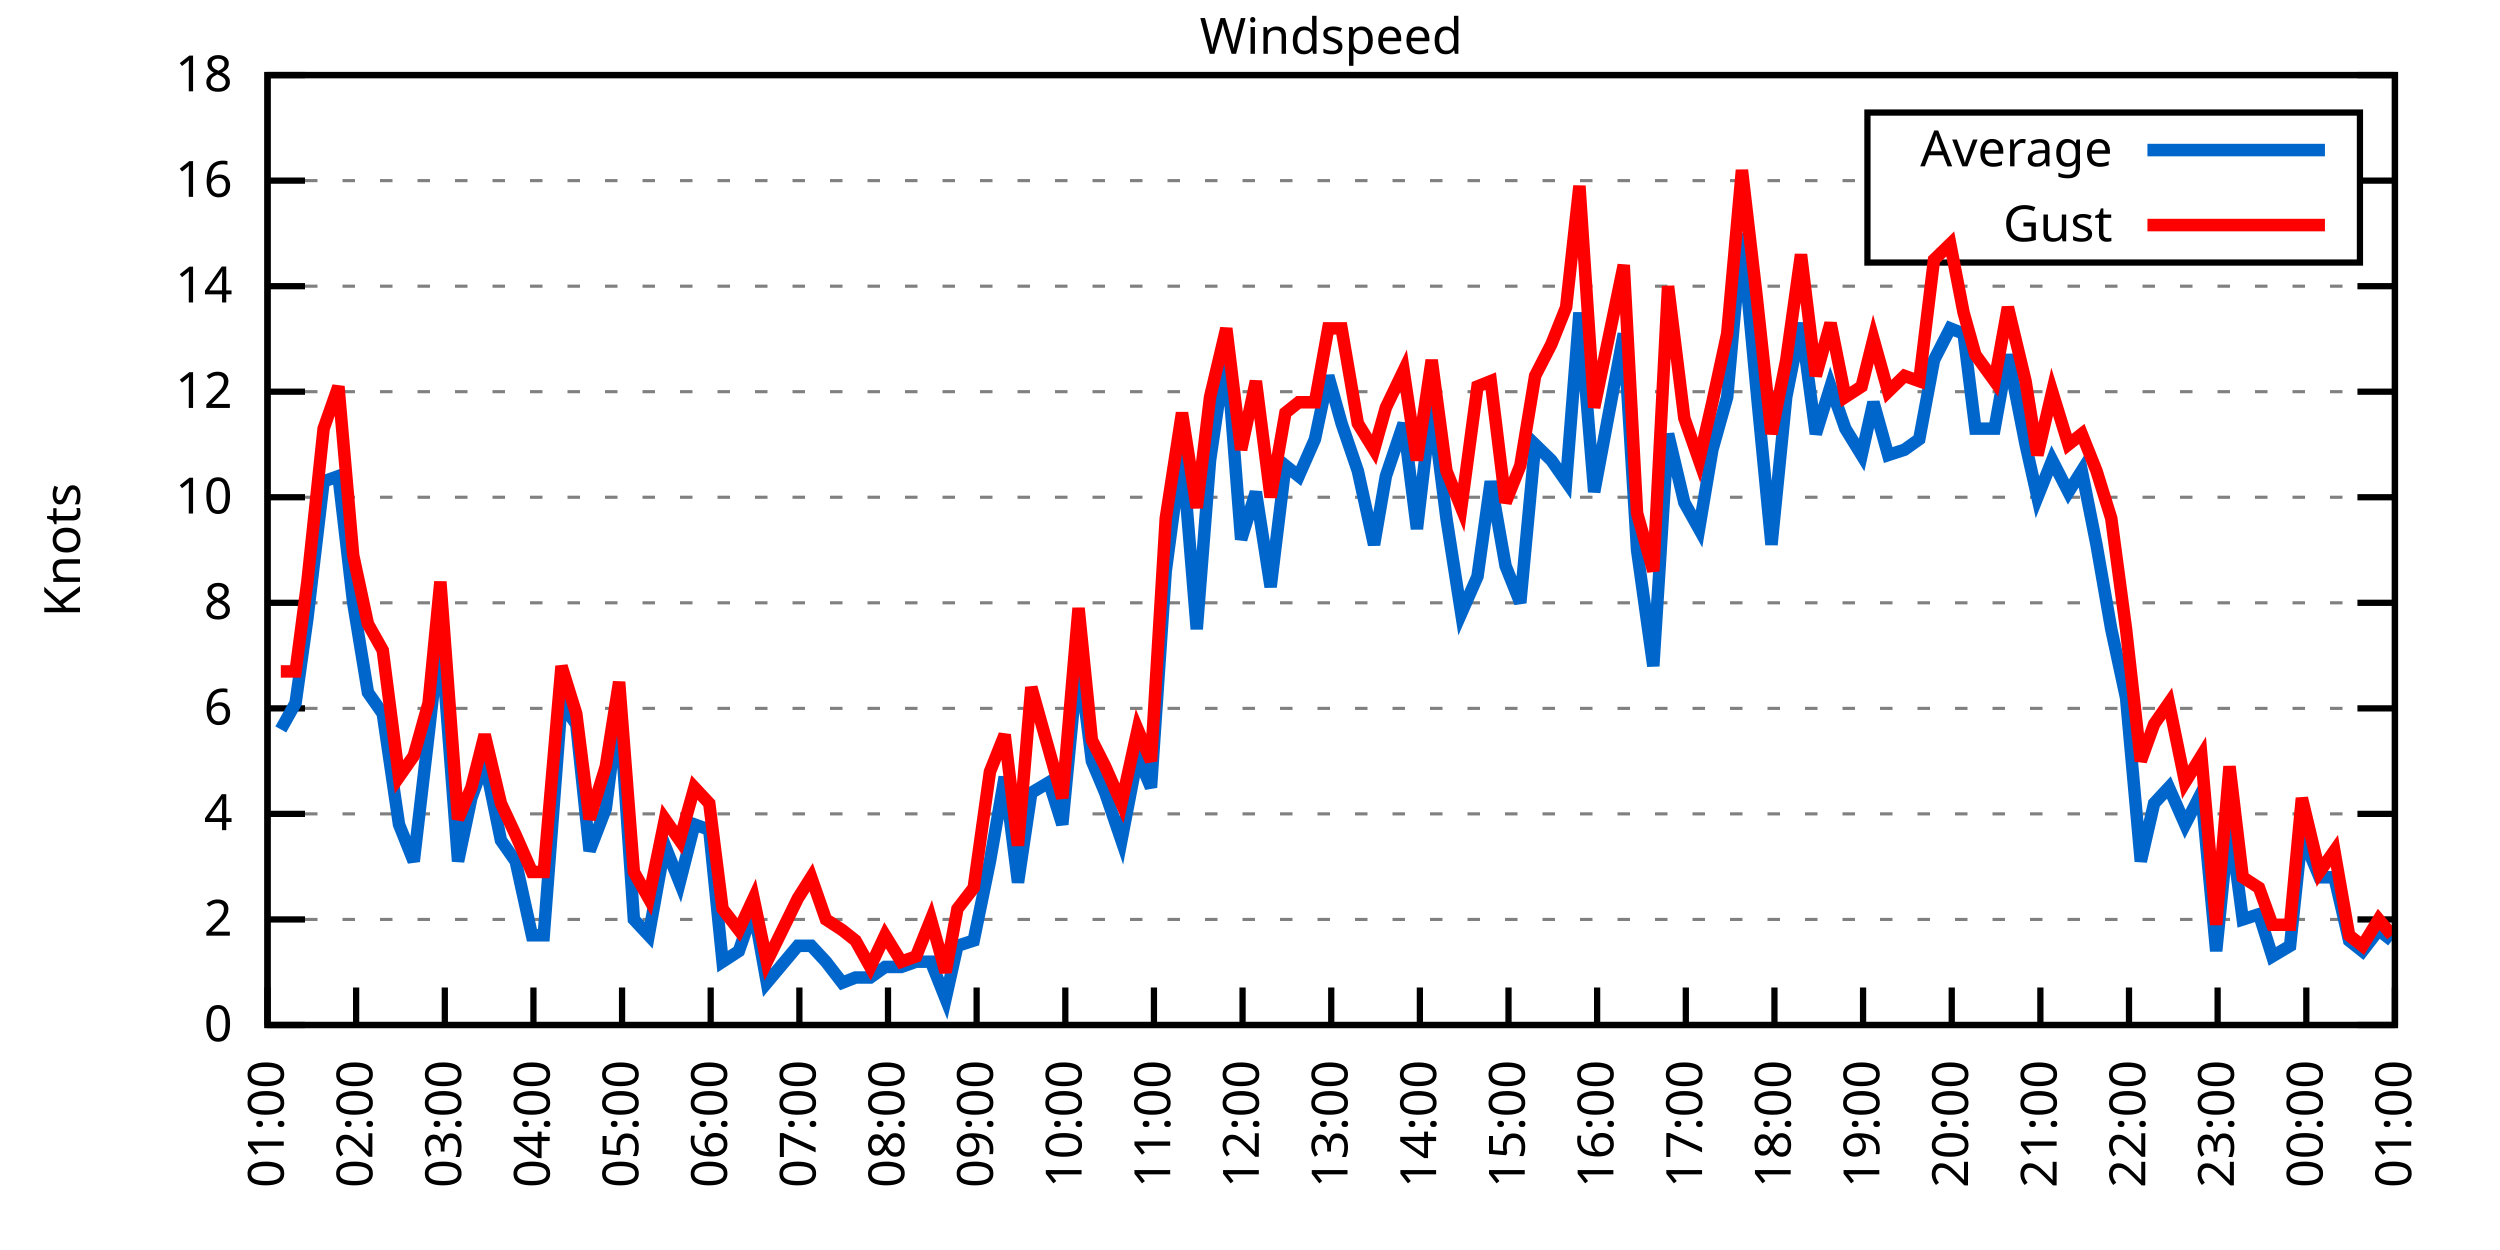
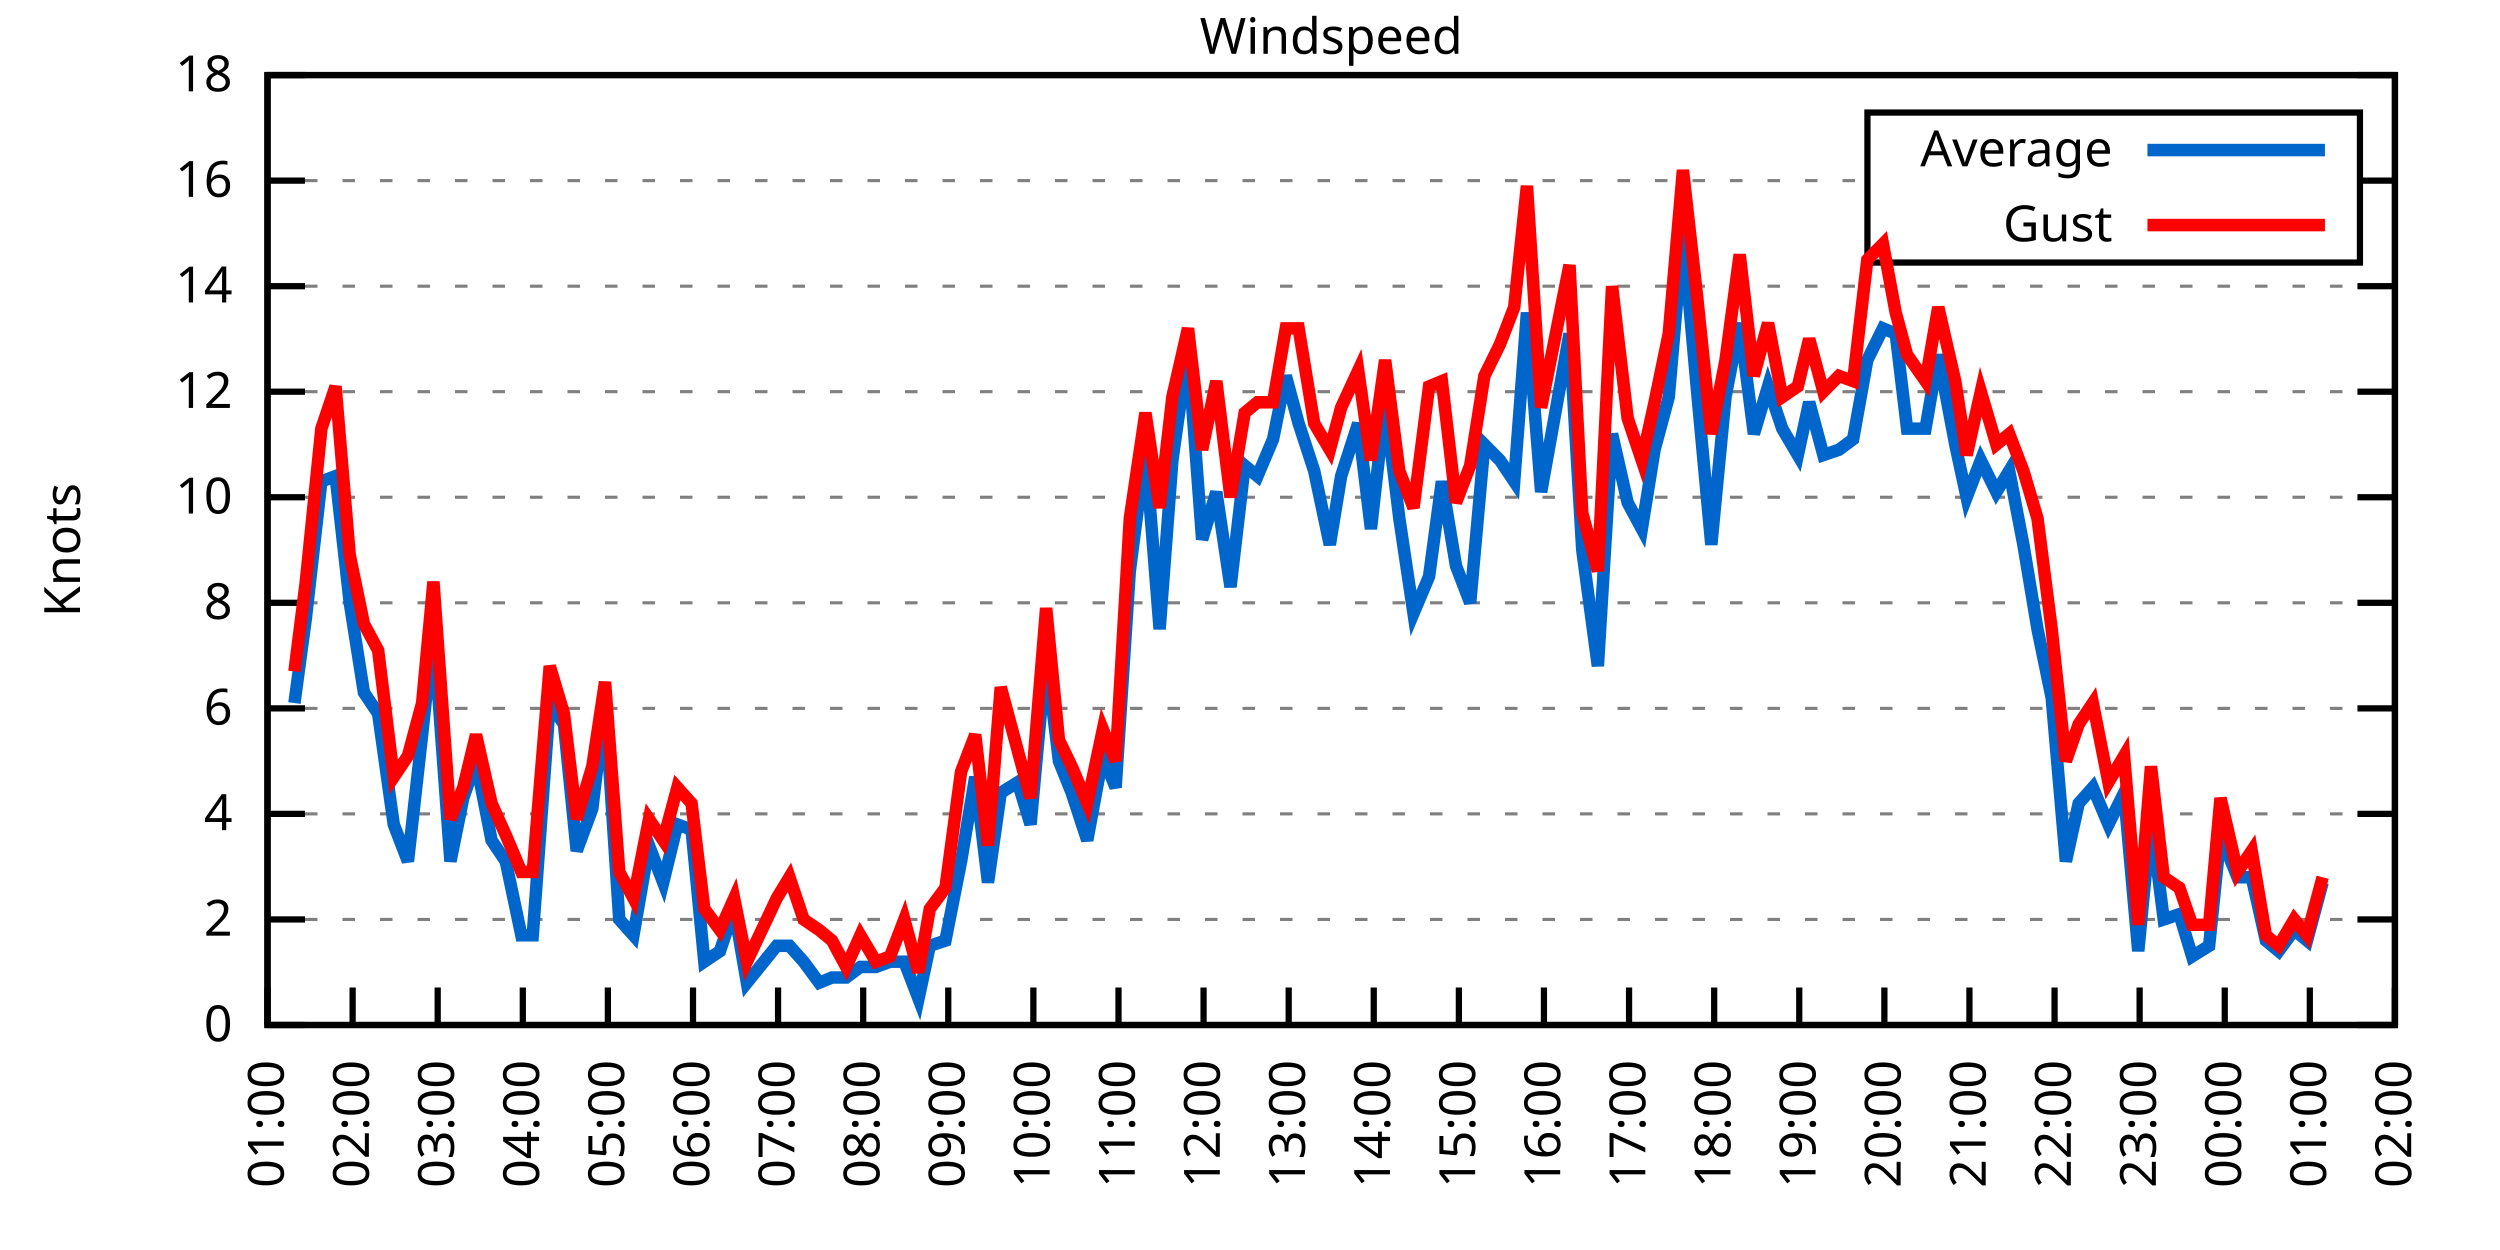
<svg xmlns="http://www.w3.org/2000/svg" xmlns:xlink="http://www.w3.org/1999/xlink" width="400" height="200" viewBox="0 0 400 200">
  <g id="gnuplot_canvas">
    <rect x="0" y="0" width="400" height="200" fill="none" />
    <defs>
      <circle id="gpDot" r="0.5" stroke-width="0.5" stroke="currentColor" />
      <path id="gpPt0" stroke-width="0.333" stroke="currentColor" d="M-1,0 h2 M0,-1 v2" />
      <path id="gpPt1" stroke-width="0.333" stroke="currentColor" d="M-1,-1 L1,1 M1,-1 L-1,1" />
      <path id="gpPt2" stroke-width="0.333" stroke="currentColor" d="M-1,0 L1,0 M0,-1 L0,1 M-1,-1 L1,1 M-1,1 L1,-1" />
      <rect id="gpPt3" stroke-width="0.333" stroke="currentColor" x="-1" y="-1" width="2" height="2" />
      <rect id="gpPt4" stroke-width="0.333" stroke="currentColor" fill="currentColor" x="-1" y="-1" width="2" height="2" />
      <circle id="gpPt5" stroke-width="0.333" stroke="currentColor" cx="0" cy="0" r="1" />
      <use xlink:href="#gpPt5" id="gpPt6" fill="currentColor" stroke="none" />
      <path id="gpPt7" stroke-width="0.333" stroke="currentColor" d="M0,-1.33 L-1.33,0.67 L1.33,0.67 z" />
      <use xlink:href="#gpPt7" id="gpPt8" fill="currentColor" stroke="none" />
      <use xlink:href="#gpPt7" id="gpPt9" stroke="currentColor" transform="rotate(180)" />
      <use xlink:href="#gpPt9" id="gpPt10" fill="currentColor" stroke="none" />
      <use xlink:href="#gpPt3" id="gpPt11" stroke="currentColor" transform="rotate(45)" />
      <use xlink:href="#gpPt11" id="gpPt12" fill="currentColor" stroke="none" />
      <path id="gpPt13" stroke-width="0.333" stroke="currentColor" d="M0,1.330 L1.265,0.411 L0.782,-1.067 L-0.782,-1.076 L-1.265,0.411 z" />
      <use xlink:href="#gpPt13" id="gpPt14" fill="currentColor" stroke="none" />
      <filter id="textbox" filterUnits="objectBoundingBox" x="0" y="0" height="1" width="1">
        <feFlood flood-color="white" flood-opacity="1" result="bgnd" />
        <feComposite in="SourceGraphic" in2="bgnd" operator="atop" />
      </filter>
      <filter id="greybox" filterUnits="objectBoundingBox" x="0" y="0" height="1" width="1">
        <feFlood flood-color="lightgrey" flood-opacity="1" result="grey" />
        <feComposite in="SourceGraphic" in2="grey" operator="atop" />
      </filter>
    </defs>
    <g fill="none" color="white" stroke="currentColor" stroke-width="1.00" stroke-linecap="butt" stroke-linejoin="miter">
</g>
    <g fill="none" color="black" stroke="currentColor" stroke-width="1.00" stroke-linecap="butt" stroke-linejoin="miter">
      <g stroke="none" shape-rendering="crispEdges">
        <polygon fill="rgb(255, 255, 255)" points="42.80,164.00 383.18,164.00 383.18,12.02 42.80,12.02 " />
      </g>
    </g>
    <g fill="none" color="black" stroke="currentColor" stroke-width="1.00" stroke-linecap="butt" stroke-linejoin="miter">
</g>
    <g fill="none" color="black" stroke="black" stroke-width="0.50" stroke-linecap="butt" stroke-linejoin="miter">
</g>
    <g fill="none" color="gray" stroke="currentColor" stroke-width="0.50" stroke-linecap="butt" stroke-linejoin="miter">
      <path stroke="gray" stroke-dasharray="2,4" class="gridline" d="M42.80,164.00 L383.19,164.00  " />
    </g>
    <g fill="none" color="gray" stroke="gray" stroke-width="1.00" stroke-linecap="butt" stroke-linejoin="miter">
</g>
    <g fill="none" color="black" stroke="currentColor" stroke-width="1.00" stroke-linecap="butt" stroke-linejoin="miter">
      <path stroke="black" d="M42.80,164.00 L48.80,164.00 M383.19,164.00 L377.19,164.00  " />
      <g transform="translate(37.20,166.60)" stroke="none" fill="black" font-family="Sans" font-size="8.00" text-anchor="end">
        <text>
          <tspan font-family="Sans"> 0</tspan>
        </text>
      </g>
    </g>
    <g fill="none" color="black" stroke="currentColor" stroke-width="1.00" stroke-linecap="butt" stroke-linejoin="miter">
</g>
    <g fill="none" color="black" stroke="black" stroke-width="0.50" stroke-linecap="butt" stroke-linejoin="miter">
</g>
    <g fill="none" color="gray" stroke="currentColor" stroke-width="0.50" stroke-linecap="butt" stroke-linejoin="miter">
      <path stroke="gray" stroke-dasharray="2,4" class="gridline" d="M42.80,147.11 L383.19,147.11  " />
    </g>
    <g fill="none" color="gray" stroke="gray" stroke-width="1.00" stroke-linecap="butt" stroke-linejoin="miter">
</g>
    <g fill="none" color="black" stroke="currentColor" stroke-width="1.00" stroke-linecap="butt" stroke-linejoin="miter">
      <path stroke="black" d="M42.80,147.11 L48.80,147.11 M383.19,147.11 L377.19,147.11  " />
      <g transform="translate(37.20,149.71)" stroke="none" fill="black" font-family="Sans" font-size="8.00" text-anchor="end">
        <text>
          <tspan font-family="Sans"> 2</tspan>
        </text>
      </g>
    </g>
    <g fill="none" color="black" stroke="currentColor" stroke-width="1.00" stroke-linecap="butt" stroke-linejoin="miter">
</g>
    <g fill="none" color="black" stroke="black" stroke-width="0.50" stroke-linecap="butt" stroke-linejoin="miter">
</g>
    <g fill="none" color="gray" stroke="currentColor" stroke-width="0.50" stroke-linecap="butt" stroke-linejoin="miter">
      <path stroke="gray" stroke-dasharray="2,4" class="gridline" d="M42.80,130.22 L383.19,130.22  " />
    </g>
    <g fill="none" color="gray" stroke="gray" stroke-width="1.00" stroke-linecap="butt" stroke-linejoin="miter">
</g>
    <g fill="none" color="black" stroke="currentColor" stroke-width="1.00" stroke-linecap="butt" stroke-linejoin="miter">
      <path stroke="black" d="M42.80,130.22 L48.80,130.22 M383.19,130.22 L377.19,130.22  " />
      <g transform="translate(37.20,132.82)" stroke="none" fill="black" font-family="Sans" font-size="8.00" text-anchor="end">
        <text>
          <tspan font-family="Sans"> 4</tspan>
        </text>
      </g>
    </g>
    <g fill="none" color="black" stroke="currentColor" stroke-width="1.00" stroke-linecap="butt" stroke-linejoin="miter">
</g>
    <g fill="none" color="black" stroke="black" stroke-width="0.50" stroke-linecap="butt" stroke-linejoin="miter">
</g>
    <g fill="none" color="gray" stroke="currentColor" stroke-width="0.50" stroke-linecap="butt" stroke-linejoin="miter">
      <path stroke="gray" stroke-dasharray="2,4" class="gridline" d="M42.80,113.34 L383.19,113.34  " />
    </g>
    <g fill="none" color="gray" stroke="gray" stroke-width="1.00" stroke-linecap="butt" stroke-linejoin="miter">
</g>
    <g fill="none" color="black" stroke="currentColor" stroke-width="1.00" stroke-linecap="butt" stroke-linejoin="miter">
      <path stroke="black" d="M42.80,113.34 L48.80,113.34 M383.19,113.34 L377.19,113.34  " />
      <g transform="translate(37.20,115.94)" stroke="none" fill="black" font-family="Sans" font-size="8.00" text-anchor="end">
        <text>
          <tspan font-family="Sans"> 6</tspan>
        </text>
      </g>
    </g>
    <g fill="none" color="black" stroke="currentColor" stroke-width="1.00" stroke-linecap="butt" stroke-linejoin="miter">
</g>
    <g fill="none" color="black" stroke="black" stroke-width="0.50" stroke-linecap="butt" stroke-linejoin="miter">
</g>
    <g fill="none" color="gray" stroke="currentColor" stroke-width="0.50" stroke-linecap="butt" stroke-linejoin="miter">
      <path stroke="gray" stroke-dasharray="2,4" class="gridline" d="M42.80,96.45 L383.19,96.45  " />
    </g>
    <g fill="none" color="gray" stroke="gray" stroke-width="1.00" stroke-linecap="butt" stroke-linejoin="miter">
</g>
    <g fill="none" color="black" stroke="currentColor" stroke-width="1.00" stroke-linecap="butt" stroke-linejoin="miter">
      <path stroke="black" d="M42.80,96.45 L48.80,96.45 M383.19,96.45 L377.19,96.45  " />
      <g transform="translate(37.20,99.05)" stroke="none" fill="black" font-family="Sans" font-size="8.00" text-anchor="end">
        <text>
          <tspan font-family="Sans"> 8</tspan>
        </text>
      </g>
    </g>
    <g fill="none" color="black" stroke="currentColor" stroke-width="1.00" stroke-linecap="butt" stroke-linejoin="miter">
</g>
    <g fill="none" color="black" stroke="black" stroke-width="0.50" stroke-linecap="butt" stroke-linejoin="miter">
</g>
    <g fill="none" color="gray" stroke="currentColor" stroke-width="0.50" stroke-linecap="butt" stroke-linejoin="miter">
      <path stroke="gray" stroke-dasharray="2,4" class="gridline" d="M42.80,79.56 L383.19,79.56  " />
    </g>
    <g fill="none" color="gray" stroke="gray" stroke-width="1.00" stroke-linecap="butt" stroke-linejoin="miter">
</g>
    <g fill="none" color="black" stroke="currentColor" stroke-width="1.00" stroke-linecap="butt" stroke-linejoin="miter">
      <path stroke="black" d="M42.80,79.56 L48.80,79.56 M383.19,79.56 L377.19,79.56  " />
      <g transform="translate(37.20,82.16)" stroke="none" fill="black" font-family="Sans" font-size="8.00" text-anchor="end">
        <text>
          <tspan font-family="Sans"> 10</tspan>
        </text>
      </g>
    </g>
    <g fill="none" color="black" stroke="currentColor" stroke-width="1.00" stroke-linecap="butt" stroke-linejoin="miter">
</g>
    <g fill="none" color="black" stroke="black" stroke-width="0.50" stroke-linecap="butt" stroke-linejoin="miter">
</g>
    <g fill="none" color="gray" stroke="currentColor" stroke-width="0.50" stroke-linecap="butt" stroke-linejoin="miter">
      <path stroke="gray" stroke-dasharray="2,4" class="gridline" d="M42.80,62.67 L383.19,62.67  " />
    </g>
    <g fill="none" color="gray" stroke="gray" stroke-width="1.00" stroke-linecap="butt" stroke-linejoin="miter">
</g>
    <g fill="none" color="black" stroke="currentColor" stroke-width="1.00" stroke-linecap="butt" stroke-linejoin="miter">
      <path stroke="black" d="M42.80,62.67 L48.80,62.67 M383.19,62.67 L377.19,62.67  " />
      <g transform="translate(37.20,65.27)" stroke="none" fill="black" font-family="Sans" font-size="8.00" text-anchor="end">
        <text>
          <tspan font-family="Sans"> 12</tspan>
        </text>
      </g>
    </g>
    <g fill="none" color="black" stroke="currentColor" stroke-width="1.00" stroke-linecap="butt" stroke-linejoin="miter">
</g>
    <g fill="none" color="black" stroke="black" stroke-width="0.50" stroke-linecap="butt" stroke-linejoin="miter">
</g>
    <g fill="none" color="gray" stroke="currentColor" stroke-width="0.50" stroke-linecap="butt" stroke-linejoin="miter">
      <path stroke="gray" stroke-dasharray="2,4" class="gridline" d="M42.80,45.79 L383.19,45.79  " />
    </g>
    <g fill="none" color="gray" stroke="gray" stroke-width="1.00" stroke-linecap="butt" stroke-linejoin="miter">
</g>
    <g fill="none" color="black" stroke="currentColor" stroke-width="1.00" stroke-linecap="butt" stroke-linejoin="miter">
      <path stroke="black" d="M42.80,45.79 L48.80,45.79 M383.19,45.79 L377.19,45.79  " />
      <g transform="translate(37.20,48.39)" stroke="none" fill="black" font-family="Sans" font-size="8.00" text-anchor="end">
        <text>
          <tspan font-family="Sans"> 14</tspan>
        </text>
      </g>
    </g>
    <g fill="none" color="black" stroke="currentColor" stroke-width="1.00" stroke-linecap="butt" stroke-linejoin="miter">
</g>
    <g fill="none" color="black" stroke="black" stroke-width="0.50" stroke-linecap="butt" stroke-linejoin="miter">
</g>
    <g fill="none" color="gray" stroke="currentColor" stroke-width="0.50" stroke-linecap="butt" stroke-linejoin="miter">
      <path stroke="gray" stroke-dasharray="2,4" class="gridline" d="M42.80,28.90 L298.79,28.90 M377.59,28.90 L383.19,28.90  " />
    </g>
    <g fill="none" color="gray" stroke="gray" stroke-width="1.00" stroke-linecap="butt" stroke-linejoin="miter">
</g>
    <g fill="none" color="black" stroke="currentColor" stroke-width="1.00" stroke-linecap="butt" stroke-linejoin="miter">
      <path stroke="black" d="M42.80,28.90 L48.80,28.90 M383.19,28.90 L377.19,28.90  " />
      <g transform="translate(37.20,31.50)" stroke="none" fill="black" font-family="Sans" font-size="8.00" text-anchor="end">
        <text>
          <tspan font-family="Sans"> 16</tspan>
        </text>
      </g>
    </g>
    <g fill="none" color="black" stroke="currentColor" stroke-width="1.00" stroke-linecap="butt" stroke-linejoin="miter">
</g>
    <g fill="none" color="black" stroke="black" stroke-width="0.50" stroke-linecap="butt" stroke-linejoin="miter">
</g>
    <g fill="none" color="gray" stroke="currentColor" stroke-width="0.50" stroke-linecap="butt" stroke-linejoin="miter">
      <path stroke="gray" stroke-dasharray="2,4" class="gridline" d="M42.80,12.01 L383.19,12.01  " />
    </g>
    <g fill="none" color="gray" stroke="gray" stroke-width="1.00" stroke-linecap="butt" stroke-linejoin="miter">
</g>
    <g fill="none" color="black" stroke="currentColor" stroke-width="1.00" stroke-linecap="butt" stroke-linejoin="miter">
      <path stroke="black" d="M42.80,12.01 L48.80,12.01 M383.19,12.01 L377.19,12.01  " />
      <g transform="translate(37.20,14.61)" stroke="none" fill="black" font-family="Sans" font-size="8.00" text-anchor="end">
        <text>
          <tspan font-family="Sans"> 18</tspan>
        </text>
      </g>
    </g>
    <g fill="none" color="black" stroke="currentColor" stroke-width="1.00" stroke-linecap="butt" stroke-linejoin="miter">
      <path stroke="black" d="M42.80,164.00 L42.80,158.00  " />
      <g transform="translate(45.40,169.60) rotate(270.00)" stroke="none" fill="black" font-family="Sans" font-size="8.00" text-anchor="end">
        <text>
          <tspan font-family="Sans">01:00</tspan>
        </text>
      </g>
    </g>
    <g fill="none" color="black" stroke="currentColor" stroke-width="1.00" stroke-linecap="butt" stroke-linejoin="miter">
-       <path stroke="black" d="M56.98,164.00 L56.98,158.00  " />
-       <g transform="translate(59.58,169.60) rotate(270.00)" stroke="none" fill="black" font-family="Sans" font-size="8.00" text-anchor="end">
+       <path stroke="black" d="M56.42,164.00 L56.42,158.00  " />
+       <g transform="translate(59.02,169.60) rotate(270.00)" stroke="none" fill="black" font-family="Sans" font-size="8.00" text-anchor="end">
        <text>
          <tspan font-family="Sans">02:00</tspan>
        </text>
      </g>
    </g>
    <g fill="none" color="black" stroke="currentColor" stroke-width="1.00" stroke-linecap="butt" stroke-linejoin="miter">
-       <path stroke="black" d="M71.17,164.00 L71.17,158.00  " />
-       <g transform="translate(73.77,169.60) rotate(270.00)" stroke="none" fill="black" font-family="Sans" font-size="8.00" text-anchor="end">
+       <path stroke="black" d="M70.03,164.00 L70.03,158.00  " />
+       <g transform="translate(72.63,169.60) rotate(270.00)" stroke="none" fill="black" font-family="Sans" font-size="8.00" text-anchor="end">
        <text>
          <tspan font-family="Sans">03:00</tspan>
        </text>
      </g>
    </g>
    <g fill="none" color="black" stroke="currentColor" stroke-width="1.00" stroke-linecap="butt" stroke-linejoin="miter">
-       <path stroke="black" d="M85.35,164.00 L85.35,158.00  " />
-       <g transform="translate(87.95,169.60) rotate(270.00)" stroke="none" fill="black" font-family="Sans" font-size="8.00" text-anchor="end">
+       <path stroke="black" d="M83.65,164.00 L83.65,158.00  " />
+       <g transform="translate(86.25,169.60) rotate(270.00)" stroke="none" fill="black" font-family="Sans" font-size="8.00" text-anchor="end">
        <text>
          <tspan font-family="Sans">04:00</tspan>
        </text>
      </g>
    </g>
    <g fill="none" color="black" stroke="currentColor" stroke-width="1.00" stroke-linecap="butt" stroke-linejoin="miter">
-       <path stroke="black" d="M99.53,164.00 L99.53,158.00  " />
-       <g transform="translate(102.13,169.60) rotate(270.00)" stroke="none" fill="black" font-family="Sans" font-size="8.00" text-anchor="end">
+       <path stroke="black" d="M97.26,164.00 L97.26,158.00  " />
+       <g transform="translate(99.86,169.60) rotate(270.00)" stroke="none" fill="black" font-family="Sans" font-size="8.00" text-anchor="end">
        <text>
          <tspan font-family="Sans">05:00</tspan>
        </text>
      </g>
    </g>
    <g fill="none" color="black" stroke="currentColor" stroke-width="1.00" stroke-linecap="butt" stroke-linejoin="miter">
-       <path stroke="black" d="M113.71,164.00 L113.71,158.00  " />
-       <g transform="translate(116.31,169.60) rotate(270.00)" stroke="none" fill="black" font-family="Sans" font-size="8.00" text-anchor="end">
+       <path stroke="black" d="M110.88,164.00 L110.88,158.00  " />
+       <g transform="translate(113.48,169.60) rotate(270.00)" stroke="none" fill="black" font-family="Sans" font-size="8.00" text-anchor="end">
        <text>
          <tspan font-family="Sans">06:00</tspan>
        </text>
      </g>
    </g>
    <g fill="none" color="black" stroke="currentColor" stroke-width="1.00" stroke-linecap="butt" stroke-linejoin="miter">
-       <path stroke="black" d="M127.90,164.00 L127.90,158.00  " />
-       <g transform="translate(130.50,169.60) rotate(270.00)" stroke="none" fill="black" font-family="Sans" font-size="8.00" text-anchor="end">
+       <path stroke="black" d="M124.49,164.00 L124.49,158.00  " />
+       <g transform="translate(127.09,169.60) rotate(270.00)" stroke="none" fill="black" font-family="Sans" font-size="8.00" text-anchor="end">
        <text>
          <tspan font-family="Sans">07:00</tspan>
        </text>
      </g>
    </g>
    <g fill="none" color="black" stroke="currentColor" stroke-width="1.00" stroke-linecap="butt" stroke-linejoin="miter">
-       <path stroke="black" d="M142.08,164.00 L142.08,158.00  " />
-       <g transform="translate(144.68,169.60) rotate(270.00)" stroke="none" fill="black" font-family="Sans" font-size="8.00" text-anchor="end">
+       <path stroke="black" d="M138.11,164.00 L138.11,158.00  " />
+       <g transform="translate(140.71,169.60) rotate(270.00)" stroke="none" fill="black" font-family="Sans" font-size="8.00" text-anchor="end">
        <text>
          <tspan font-family="Sans">08:00</tspan>
        </text>
      </g>
    </g>
    <g fill="none" color="black" stroke="currentColor" stroke-width="1.00" stroke-linecap="butt" stroke-linejoin="miter">
-       <path stroke="black" d="M156.26,164.00 L156.26,158.00  " />
-       <g transform="translate(158.86,169.60) rotate(270.00)" stroke="none" fill="black" font-family="Sans" font-size="8.00" text-anchor="end">
+       <path stroke="black" d="M151.72,164.00 L151.72,158.00  " />
+       <g transform="translate(154.32,169.60) rotate(270.00)" stroke="none" fill="black" font-family="Sans" font-size="8.00" text-anchor="end">
        <text>
          <tspan font-family="Sans">09:00</tspan>
        </text>
      </g>
    </g>
    <g fill="none" color="black" stroke="currentColor" stroke-width="1.00" stroke-linecap="butt" stroke-linejoin="miter">
-       <path stroke="black" d="M170.45,164.00 L170.45,158.00  " />
-       <g transform="translate(173.05,169.60) rotate(270.00)" stroke="none" fill="black" font-family="Sans" font-size="8.00" text-anchor="end">
+       <path stroke="black" d="M165.34,164.00 L165.34,158.00  " />
+       <g transform="translate(167.94,169.60) rotate(270.00)" stroke="none" fill="black" font-family="Sans" font-size="8.00" text-anchor="end">
        <text>
          <tspan font-family="Sans">10:00</tspan>
        </text>
      </g>
    </g>
    <g fill="none" color="black" stroke="currentColor" stroke-width="1.00" stroke-linecap="butt" stroke-linejoin="miter">
-       <path stroke="black" d="M184.63,164.00 L184.63,158.00  " />
-       <g transform="translate(187.23,169.60) rotate(270.00)" stroke="none" fill="black" font-family="Sans" font-size="8.00" text-anchor="end">
+       <path stroke="black" d="M178.96,164.00 L178.96,158.00  " />
+       <g transform="translate(181.56,169.60) rotate(270.00)" stroke="none" fill="black" font-family="Sans" font-size="8.00" text-anchor="end">
        <text>
          <tspan font-family="Sans">11:00</tspan>
        </text>
      </g>
    </g>
    <g fill="none" color="black" stroke="currentColor" stroke-width="1.00" stroke-linecap="butt" stroke-linejoin="miter">
-       <path stroke="black" d="M198.81,164.00 L198.81,158.00  " />
-       <g transform="translate(201.41,169.60) rotate(270.00)" stroke="none" fill="black" font-family="Sans" font-size="8.00" text-anchor="end">
+       <path stroke="black" d="M192.57,164.00 L192.57,158.00  " />
+       <g transform="translate(195.17,169.60) rotate(270.00)" stroke="none" fill="black" font-family="Sans" font-size="8.00" text-anchor="end">
        <text>
          <tspan font-family="Sans">12:00</tspan>
        </text>
      </g>
    </g>
    <g fill="none" color="black" stroke="currentColor" stroke-width="1.00" stroke-linecap="butt" stroke-linejoin="miter">
-       <path stroke="black" d="M213.00,164.00 L213.00,158.00  " />
-       <g transform="translate(215.60,169.60) rotate(270.00)" stroke="none" fill="black" font-family="Sans" font-size="8.00" text-anchor="end">
+       <path stroke="black" d="M206.19,164.00 L206.19,158.00  " />
+       <g transform="translate(208.79,169.60) rotate(270.00)" stroke="none" fill="black" font-family="Sans" font-size="8.00" text-anchor="end">
        <text>
          <tspan font-family="Sans">13:00</tspan>
        </text>
      </g>
    </g>
    <g fill="none" color="black" stroke="currentColor" stroke-width="1.00" stroke-linecap="butt" stroke-linejoin="miter">
-       <path stroke="black" d="M227.18,164.00 L227.18,158.00  " />
-       <g transform="translate(229.78,169.60) rotate(270.00)" stroke="none" fill="black" font-family="Sans" font-size="8.00" text-anchor="end">
+       <path stroke="black" d="M219.80,164.00 L219.80,158.00  " />
+       <g transform="translate(222.40,169.60) rotate(270.00)" stroke="none" fill="black" font-family="Sans" font-size="8.00" text-anchor="end">
        <text>
          <tspan font-family="Sans">14:00</tspan>
        </text>
      </g>
    </g>
    <g fill="none" color="black" stroke="currentColor" stroke-width="1.00" stroke-linecap="butt" stroke-linejoin="miter">
-       <path stroke="black" d="M241.36,164.00 L241.36,158.00  " />
-       <g transform="translate(243.96,169.60) rotate(270.00)" stroke="none" fill="black" font-family="Sans" font-size="8.00" text-anchor="end">
+       <path stroke="black" d="M233.42,164.00 L233.42,158.00  " />
+       <g transform="translate(236.02,169.60) rotate(270.00)" stroke="none" fill="black" font-family="Sans" font-size="8.00" text-anchor="end">
        <text>
          <tspan font-family="Sans">15:00</tspan>
        </text>
      </g>
    </g>
    <g fill="none" color="black" stroke="currentColor" stroke-width="1.00" stroke-linecap="butt" stroke-linejoin="miter">
-       <path stroke="black" d="M255.54,164.00 L255.54,158.00  " />
-       <g transform="translate(258.14,169.60) rotate(270.00)" stroke="none" fill="black" font-family="Sans" font-size="8.00" text-anchor="end">
+       <path stroke="black" d="M247.03,164.00 L247.03,158.00  " />
+       <g transform="translate(249.63,169.60) rotate(270.00)" stroke="none" fill="black" font-family="Sans" font-size="8.00" text-anchor="end">
        <text>
          <tspan font-family="Sans">16:00</tspan>
        </text>
      </g>
    </g>
    <g fill="none" color="black" stroke="currentColor" stroke-width="1.00" stroke-linecap="butt" stroke-linejoin="miter">
-       <path stroke="black" d="M269.73,164.00 L269.73,158.00  " />
-       <g transform="translate(272.33,169.60) rotate(270.00)" stroke="none" fill="black" font-family="Sans" font-size="8.00" text-anchor="end">
+       <path stroke="black" d="M260.65,164.00 L260.65,158.00  " />
+       <g transform="translate(263.25,169.60) rotate(270.00)" stroke="none" fill="black" font-family="Sans" font-size="8.00" text-anchor="end">
        <text>
          <tspan font-family="Sans">17:00</tspan>
        </text>
      </g>
    </g>
    <g fill="none" color="black" stroke="currentColor" stroke-width="1.00" stroke-linecap="butt" stroke-linejoin="miter">
-       <path stroke="black" d="M283.91,164.00 L283.91,158.00  " />
-       <g transform="translate(286.51,169.60) rotate(270.00)" stroke="none" fill="black" font-family="Sans" font-size="8.00" text-anchor="end">
+       <path stroke="black" d="M274.27,164.00 L274.27,158.00  " />
+       <g transform="translate(276.87,169.60) rotate(270.00)" stroke="none" fill="black" font-family="Sans" font-size="8.00" text-anchor="end">
        <text>
          <tspan font-family="Sans">18:00</tspan>
        </text>
      </g>
    </g>
    <g fill="none" color="black" stroke="currentColor" stroke-width="1.00" stroke-linecap="butt" stroke-linejoin="miter">
-       <path stroke="black" d="M298.09,164.00 L298.09,158.00  " />
-       <g transform="translate(300.69,169.60) rotate(270.00)" stroke="none" fill="black" font-family="Sans" font-size="8.00" text-anchor="end">
+       <path stroke="black" d="M287.88,164.00 L287.88,158.00  " />
+       <g transform="translate(290.48,169.60) rotate(270.00)" stroke="none" fill="black" font-family="Sans" font-size="8.00" text-anchor="end">
        <text>
          <tspan font-family="Sans">19:00</tspan>
        </text>
      </g>
    </g>
    <g fill="none" color="black" stroke="currentColor" stroke-width="1.00" stroke-linecap="butt" stroke-linejoin="miter">
-       <path stroke="black" d="M312.28,164.00 L312.28,158.00  " />
-       <g transform="translate(314.88,169.60) rotate(270.00)" stroke="none" fill="black" font-family="Sans" font-size="8.00" text-anchor="end">
+       <path stroke="black" d="M301.50,164.00 L301.50,158.00  " />
+       <g transform="translate(304.10,169.60) rotate(270.00)" stroke="none" fill="black" font-family="Sans" font-size="8.00" text-anchor="end">
        <text>
          <tspan font-family="Sans">20:00</tspan>
        </text>
      </g>
    </g>
    <g fill="none" color="black" stroke="currentColor" stroke-width="1.00" stroke-linecap="butt" stroke-linejoin="miter">
-       <path stroke="black" d="M326.46,164.00 L326.46,158.00  " />
-       <g transform="translate(329.06,169.60) rotate(270.00)" stroke="none" fill="black" font-family="Sans" font-size="8.00" text-anchor="end">
+       <path stroke="black" d="M315.11,164.00 L315.11,158.00  " />
+       <g transform="translate(317.71,169.60) rotate(270.00)" stroke="none" fill="black" font-family="Sans" font-size="8.00" text-anchor="end">
        <text>
          <tspan font-family="Sans">21:00</tspan>
        </text>
      </g>
    </g>
    <g fill="none" color="black" stroke="currentColor" stroke-width="1.00" stroke-linecap="butt" stroke-linejoin="miter">
-       <path stroke="black" d="M340.64,164.00 L340.64,158.00  " />
-       <g transform="translate(343.24,169.60) rotate(270.00)" stroke="none" fill="black" font-family="Sans" font-size="8.00" text-anchor="end">
+       <path stroke="black" d="M328.73,164.00 L328.73,158.00  " />
+       <g transform="translate(331.33,169.60) rotate(270.00)" stroke="none" fill="black" font-family="Sans" font-size="8.00" text-anchor="end">
        <text>
          <tspan font-family="Sans">22:00</tspan>
        </text>
      </g>
    </g>
    <g fill="none" color="black" stroke="currentColor" stroke-width="1.00" stroke-linecap="butt" stroke-linejoin="miter">
-       <path stroke="black" d="M354.82,164.00 L354.82,158.00  " />
-       <g transform="translate(357.42,169.60) rotate(270.00)" stroke="none" fill="black" font-family="Sans" font-size="8.00" text-anchor="end">
+       <path stroke="black" d="M342.34,164.00 L342.34,158.00  " />
+       <g transform="translate(344.94,169.60) rotate(270.00)" stroke="none" fill="black" font-family="Sans" font-size="8.00" text-anchor="end">
        <text>
          <tspan font-family="Sans">23:00</tspan>
        </text>
      </g>
    </g>
    <g fill="none" color="black" stroke="currentColor" stroke-width="1.00" stroke-linecap="butt" stroke-linejoin="miter">
-       <path stroke="black" d="M369.01,164.00 L369.01,158.00  " />
-       <g transform="translate(371.61,169.60) rotate(270.00)" stroke="none" fill="black" font-family="Sans" font-size="8.00" text-anchor="end">
+       <path stroke="black" d="M355.96,164.00 L355.96,158.00  " />
+       <g transform="translate(358.56,169.60) rotate(270.00)" stroke="none" fill="black" font-family="Sans" font-size="8.00" text-anchor="end">
        <text>
          <tspan font-family="Sans">00:00</tspan>
+         </text>
+       </g>
+     </g>
+     <g fill="none" color="black" stroke="currentColor" stroke-width="1.00" stroke-linecap="butt" stroke-linejoin="miter">
+       <path stroke="black" d="M369.57,164.00 L369.57,158.00  " />
+       <g transform="translate(372.17,169.60) rotate(270.00)" stroke="none" fill="black" font-family="Sans" font-size="8.00" text-anchor="end">
+         <text>
+           <tspan font-family="Sans">01:00</tspan>
        </text>
      </g>
    </g>
    <g fill="none" color="black" stroke="currentColor" stroke-width="1.00" stroke-linecap="butt" stroke-linejoin="miter">
      <path stroke="black" d="M383.19,164.00 L383.19,158.00  " />
      <g transform="translate(385.79,169.60) rotate(270.00)" stroke="none" fill="black" font-family="Sans" font-size="8.00" text-anchor="end">
        <text>
-           <tspan font-family="Sans">01:00</tspan>
+           <tspan font-family="Sans">02:00</tspan>
        </text>
      </g>
    </g>
    <g fill="none" color="black" stroke="currentColor" stroke-width="1.00" stroke-linecap="butt" stroke-linejoin="miter">
</g>
    <g fill="none" color="black" stroke="currentColor" stroke-width="1.00" stroke-linecap="butt" stroke-linejoin="miter">
      <path stroke="black" d="M42.80,12.01 L42.80,164.00 L383.19,164.00 L383.19,12.01 L42.80,12.01 Z  " />
    </g>
    <g fill="none" color="black" stroke="currentColor" stroke-width="1.00" stroke-linecap="butt" stroke-linejoin="miter">
</g>
    <g fill="none" color="black" stroke="currentColor" stroke-width="1.00" stroke-linecap="butt" stroke-linejoin="miter">
      <path stroke="black" d="M298.79,42.01 L298.79,18.01 L377.59,18.01 L377.59,42.01 L298.79,42.01 Z  " />
    </g>
    <g id="Windspeed_plot_1">
      <g fill="none" color="white" stroke="black" stroke-width="2.00" stroke-linecap="butt" stroke-linejoin="miter">
</g>
      <g fill="none" color="black" stroke="currentColor" stroke-width="2.00" stroke-linecap="butt" stroke-linejoin="miter">
        <g transform="translate(337.99,26.61)" stroke="none" fill="black" font-family="Sans" font-size="8.00" text-anchor="end">
          <text>
            <tspan font-family="Sans">Average</tspan>
          </text>
        </g>
      </g>
      <g fill="none" color="black" stroke="currentColor" stroke-width="2.00" stroke-linecap="butt" stroke-linejoin="miter">
-         <path stroke="rgb(  0, 102, 204)" d="M343.59,24.01 L371.99,24.01 M44.93,116.71 L47.29,112.49 L49.18,98.98 L51.78,77.03 L54.15,76.18 L56.51,96.45   L58.87,110.80 L61.24,114.18 L63.84,131.91 L66.20,137.82 L68.57,117.56 L70.46,100.67 L73.29,137.82 L75.42,127.69   L77.55,121.78 L80.15,134.45 L82.51,137.82 L85.11,149.65 L87.00,149.65 L89.84,112.49 L92.20,115.87 L94.33,136.14   L96.93,129.38 L99.06,112.49 L101.42,147.11 L103.79,149.65 L106.39,135.29 L108.75,141.20 L111.11,131.91 L113.48,132.76   L115.61,153.87 L118.21,152.18 L120.57,145.42 L122.70,157.24 L127.66,151.33 L129.79,151.33 L132.15,153.87 L134.75,157.24   L136.88,156.40 L139.24,156.40 L141.61,154.71 L144.21,154.71 L146.57,153.87 L148.94,153.87 L151.30,159.78 L153.19,151.33   L155.79,150.49 L158.39,137.82 L160.75,124.31 L162.88,141.20 L165.01,126.85 L167.85,125.16 L169.97,131.91 L172.57,104.89   L174.70,121.78 L176.83,126.85 L179.43,134.45 L182.03,120.94 L184.16,126.00 L186.52,91.38 L189.12,71.96 L191.48,100.67   L193.61,73.65 L196.21,55.92 L198.58,86.32 L200.94,78.72 L203.30,93.92 L205.67,74.49 L207.79,76.18 L210.39,70.27   L212.52,60.14 L214.65,67.74 L217.25,75.34 L219.85,87.16 L221.74,76.18 L224.58,67.74 L226.71,84.63 L229.07,64.36   L231.43,82.94 L233.80,98.14 L236.40,92.23 L238.52,77.03 L240.89,90.54 L243.25,96.45 L245.62,71.12 L248.22,73.65   L250.58,77.03 L252.71,50.01 L255.07,78.72 L259.80,53.39 L261.93,88.00 L264.53,106.58 L266.89,69.43 L269.49,80.41   L271.85,84.63 L273.98,71.96 L276.35,63.52 L278.71,37.34 L281.07,62.67 L283.44,87.16 L285.80,63.52 L288.16,51.70   L290.53,69.43 L292.89,61.83 L295.26,68.58 L297.86,72.81 L299.75,64.36 L302.11,72.81 L304.71,71.96 L307.08,70.27   L309.44,57.61 L312.04,52.54 L314.17,53.39 L316.06,68.58 L319.13,68.58 L321.26,56.76 L324.09,71.12 L325.99,79.56   L328.35,73.65 L330.95,78.72 L333.08,75.34 L335.44,87.16 L337.80,100.67 L340.17,111.65 L342.53,137.82 L344.66,128.54   L347.02,126.00 L349.62,131.91 L352.22,126.85 L354.59,152.18 L356.72,131.07 L358.84,147.11 L361.44,146.27 L363.57,153.02   L366.41,151.33 L368.30,133.60 L371.13,140.36 L373.50,140.36 L375.86,150.49 L377.99,152.18 L380.59,148.80 L382.72,150.49    " />
+         <path stroke="rgb(  0, 102, 204)" d="M343.59,24.01 L371.99,24.01 M47.11,112.49 L48.93,98.98 L51.42,77.03 L53.69,76.18 L55.96,96.45 L58.23,110.80   L60.50,114.18 L63.00,131.91 L65.27,137.82 L67.54,117.56 L69.35,100.67 L72.07,137.82 L74.12,127.69 L76.16,121.78   L78.65,134.45 L80.92,137.82 L83.42,149.65 L85.24,149.65 L87.96,112.49 L90.23,115.87 L92.27,136.14 L94.77,129.38   L96.81,112.49 L99.08,147.11 L101.35,149.65 L103.84,135.29 L106.11,141.20 L108.38,131.91 L110.65,132.76 L112.69,153.87   L115.19,152.18 L117.46,145.42 L119.50,157.24 L124.27,151.33 L126.31,151.33 L128.58,153.87 L131.07,157.24 L133.12,156.40   L135.39,156.40 L137.66,154.71 L140.15,154.71 L142.42,153.87 L144.69,153.87 L146.96,159.78 L148.77,151.33 L151.27,150.49   L153.77,137.82 L156.04,124.31 L158.08,141.20 L160.12,126.85 L162.84,125.16 L164.89,131.91 L167.38,104.89 L169.43,121.78   L171.47,126.85 L173.96,134.45 L176.46,120.94 L178.50,126.00 L180.77,91.38 L183.27,71.96 L185.54,100.67 L187.58,73.65   L190.08,55.92 L192.34,86.32 L194.61,78.72 L196.88,93.92 L199.15,74.49 L201.19,76.18 L203.69,70.27 L205.73,60.14   L207.78,67.74 L210.27,75.34 L212.77,87.16 L214.58,76.18 L217.31,67.74 L219.35,84.63 L221.62,64.36 L223.89,82.94   L226.16,98.14 L228.65,92.23 L230.70,77.03 L232.96,90.54 L235.23,96.45 L237.50,71.12 L240.00,73.65 L242.27,77.03   L244.31,50.01 L246.58,78.72 L251.12,53.39 L253.16,88.00 L255.66,106.58 L257.93,69.43 L260.42,80.41 L262.69,84.63   L264.73,71.96 L267.00,63.52 L269.27,37.34 L271.54,62.67 L273.81,87.16 L276.08,63.52 L278.35,51.70 L280.62,69.43   L282.89,61.83 L285.16,68.58 L287.65,72.81 L289.47,64.36 L291.74,72.81 L294.23,71.96 L296.50,70.27 L298.77,57.61   L301.27,52.54 L303.31,53.39 L305.13,68.58 L308.08,68.58 L310.12,56.76 L312.84,71.12 L314.66,79.56 L316.93,73.65   L319.42,78.72 L321.47,75.34 L323.74,87.16 L326.00,100.67 L328.27,111.65 L330.54,137.82 L332.59,128.54 L334.85,126.00   L337.35,131.91 L339.85,126.85 L342.12,152.18 L344.16,131.07 L346.20,147.11 L348.70,146.27 L350.74,153.02 L353.46,151.33   L355.28,133.60 L358.00,140.36 L360.27,140.36 L362.54,150.49 L364.58,152.18 L367.08,148.80 L369.12,150.49 L371.62,141.20    " />
      </g>
    </g>
    <g id="Windspeed_plot_2">
      <g fill="none" color="black" stroke="currentColor" stroke-width="2.00" stroke-linecap="butt" stroke-linejoin="miter">
        <g transform="translate(337.99,38.61)" stroke="none" fill="black" font-family="Sans" font-size="8.00" text-anchor="end">
          <text>
            <tspan font-family="Sans">Gust</tspan>
          </text>
        </g>
      </g>
      <g fill="none" color="black" stroke="currentColor" stroke-width="2.00" stroke-linecap="butt" stroke-linejoin="miter">
-         <path stroke="rgb(255,   0,   0)" d="M343.59,36.01 L371.99,36.01 M44.93,107.43 L47.29,107.43 L49.18,93.07 L51.78,68.58 L54.15,61.83 L56.51,88.85   L58.87,99.83 L61.24,104.05 L63.84,124.31 L66.20,120.94 L68.57,112.49 L70.46,93.07 L73.29,131.07 L75.42,126.00   L77.55,117.56 L80.15,128.54 L82.51,133.60 L85.11,139.51 L87.00,139.51 L89.84,106.58 L92.20,114.18 L94.33,131.07   L96.93,122.62 L99.06,109.11 L101.42,139.51 L103.79,143.73 L106.39,131.07 L108.75,134.45 L111.11,126.00 L113.48,128.54   L115.61,145.42 L118.21,148.80 L120.57,143.73 L122.70,153.87 L127.66,143.73 L129.79,140.36 L132.15,147.11 L134.75,148.80   L136.88,150.49 L139.24,154.71 L141.61,149.65 L144.21,153.87 L146.57,153.02 L148.94,147.11 L151.30,155.56 L153.19,145.42   L155.79,142.05 L158.39,123.47 L160.75,117.56 L162.88,135.29 L165.01,109.96 L167.85,120.09 L169.97,127.69 L172.57,97.29   L174.70,118.40 L176.83,122.62 L179.43,128.54 L182.03,116.71 L184.16,121.78 L186.52,82.94 L189.12,66.05 L191.48,81.25   L193.61,63.52 L196.21,52.54 L198.58,71.96 L200.94,60.98 L203.30,79.56 L205.67,66.05 L207.79,64.36 L210.39,64.36   L212.52,52.54 L214.65,52.54 L217.25,67.74 L219.85,71.96 L221.74,65.21 L224.58,59.30 L226.71,73.65 L229.07,57.61   L231.43,75.34 L233.80,81.25 L236.40,61.83 L238.52,60.98 L240.89,80.41 L243.25,74.49 L245.62,60.14 L248.22,55.07   L250.58,49.16 L252.71,29.74 L255.07,65.21 L259.80,42.41 L261.93,82.09 L264.53,91.38 L266.89,45.79 L269.49,66.90   L271.85,73.65 L273.98,64.36 L276.35,53.39 L278.71,27.21 L281.07,47.47 L283.44,69.43 L285.80,57.61 L288.16,40.72   L290.53,60.14 L292.89,51.70 L295.26,63.52 L297.86,61.83 L299.75,54.23 L302.11,62.67 L304.71,60.14 L307.08,60.98   L309.44,41.56 L312.04,39.03 L314.17,50.01 L316.06,56.76 L319.13,60.98 L321.26,49.16 L324.09,60.98 L325.99,72.81   L328.35,62.67 L330.95,71.12 L333.08,69.43 L335.44,75.34 L337.80,82.94 L340.17,100.67 L342.53,121.78 L344.66,115.87   L347.02,112.49 L349.62,125.16 L352.22,120.94 L354.59,147.96 L356.72,122.62 L358.84,140.36 L361.44,142.05 L363.57,147.96   L366.41,147.96 L368.30,127.69 L371.13,139.51 L373.50,136.14 L375.86,149.65 L377.99,151.33 L380.59,147.11 L382.72,149.65    " />
+         <path stroke="rgb(255,   0,   0)" d="M343.59,36.01 L371.99,36.01 M47.11,107.43 L48.93,93.07 L51.42,68.58 L53.69,61.83 L55.96,88.85 L58.23,99.83   L60.50,104.05 L63.00,124.31 L65.27,120.94 L67.54,112.49 L69.35,93.07 L72.07,131.07 L74.12,126.00 L76.16,117.56   L78.65,128.54 L80.92,133.60 L83.42,139.51 L85.24,139.51 L87.96,106.58 L90.23,114.18 L92.27,131.07 L94.77,122.62   L96.81,109.11 L99.08,139.51 L101.35,143.73 L103.84,131.07 L106.11,134.45 L108.38,126.00 L110.65,128.54 L112.69,145.42   L115.19,148.80 L117.46,143.73 L119.50,153.87 L124.27,143.73 L126.31,140.36 L128.58,147.11 L131.07,148.80 L133.12,150.49   L135.39,154.71 L137.66,149.65 L140.15,153.87 L142.42,153.02 L144.69,147.11 L146.96,155.56 L148.77,145.42 L151.27,142.05   L153.77,123.47 L156.04,117.56 L158.08,135.29 L160.12,109.96 L162.84,120.09 L164.89,127.69 L167.38,97.29 L169.43,118.40   L171.47,122.62 L173.96,128.54 L176.46,116.71 L178.50,121.78 L180.77,82.94 L183.27,66.05 L185.54,81.25 L187.58,63.52   L190.08,52.54 L192.34,71.96 L194.61,60.98 L196.88,79.56 L199.15,66.05 L201.19,64.36 L203.69,64.36 L205.73,52.54   L207.78,52.54 L210.27,67.74 L212.77,71.96 L214.58,65.21 L217.31,59.30 L219.35,73.65 L221.62,57.61 L223.89,75.34   L226.16,81.25 L228.65,61.83 L230.70,60.98 L232.96,80.41 L235.23,74.49 L237.50,60.14 L240.00,55.07 L242.27,49.16   L244.31,29.74 L246.58,65.21 L251.12,42.41 L253.16,82.09 L255.66,91.38 L257.93,45.79 L260.42,66.90 L262.69,73.65   L264.73,64.36 L267.00,53.39 L269.27,27.21 L271.54,47.47 L273.81,69.43 L276.08,57.61 L278.35,40.72 L280.62,60.14   L282.89,51.70 L285.16,63.52 L287.65,61.83 L289.47,54.23 L291.74,62.67 L294.23,60.14 L296.50,60.98 L298.77,41.56   L301.27,39.03 L303.31,50.01 L305.13,56.76 L308.08,60.98 L310.12,49.16 L312.84,60.98 L314.66,72.81 L316.93,62.67   L319.42,71.12 L321.47,69.43 L323.74,75.34 L326.00,82.94 L328.27,100.67 L330.54,121.78 L332.59,115.87 L334.85,112.49   L337.35,125.16 L339.85,120.94 L342.12,147.96 L344.16,122.62 L346.20,140.36 L348.70,142.05 L350.74,147.96 L353.46,147.96   L355.28,127.69 L358.00,139.51 L360.27,136.14 L362.54,149.65 L364.58,151.33 L367.08,147.11 L369.12,149.65 L371.62,140.36    " />
      </g>
    </g>
    <g fill="none" color="black" stroke="currentColor" stroke-width="2.00" stroke-linecap="butt" stroke-linejoin="miter">
</g>
    <g fill="none" color="black" stroke="black" stroke-width="1.00" stroke-linecap="butt" stroke-linejoin="miter">
</g>
    <g fill="none" color="black" stroke="currentColor" stroke-width="1.00" stroke-linecap="butt" stroke-linejoin="miter">
      <path stroke="black" d="M42.80,12.01 L42.80,164.00 L383.19,164.00 L383.19,12.01 L42.80,12.01 Z  " />
      <g transform="translate(12.80,88.01) rotate(270.00)" stroke="none" fill="black" font-family="Sans" font-size="8.00" text-anchor="middle">
        <text>
          <tspan font-family="Sans">Knots</tspan>
        </text>
      </g>
    </g>
    <g fill="none" color="black" stroke="currentColor" stroke-width="1.00" stroke-linecap="butt" stroke-linejoin="miter">
</g>
    <g fill="none" color="black" stroke="currentColor" stroke-width="1.00" stroke-linecap="butt" stroke-linejoin="miter">
      <g transform="translate(212.99,8.61)" stroke="none" fill="black" font-family="Sans" font-size="8.00" text-anchor="middle">
        <text>
          <tspan font-family="Sans">Windspeed</tspan>
        </text>
      </g>
    </g>
    <g fill="none" color="black" stroke="currentColor" stroke-width="1.00" stroke-linecap="butt" stroke-linejoin="miter">
</g>
  </g>
</svg>
